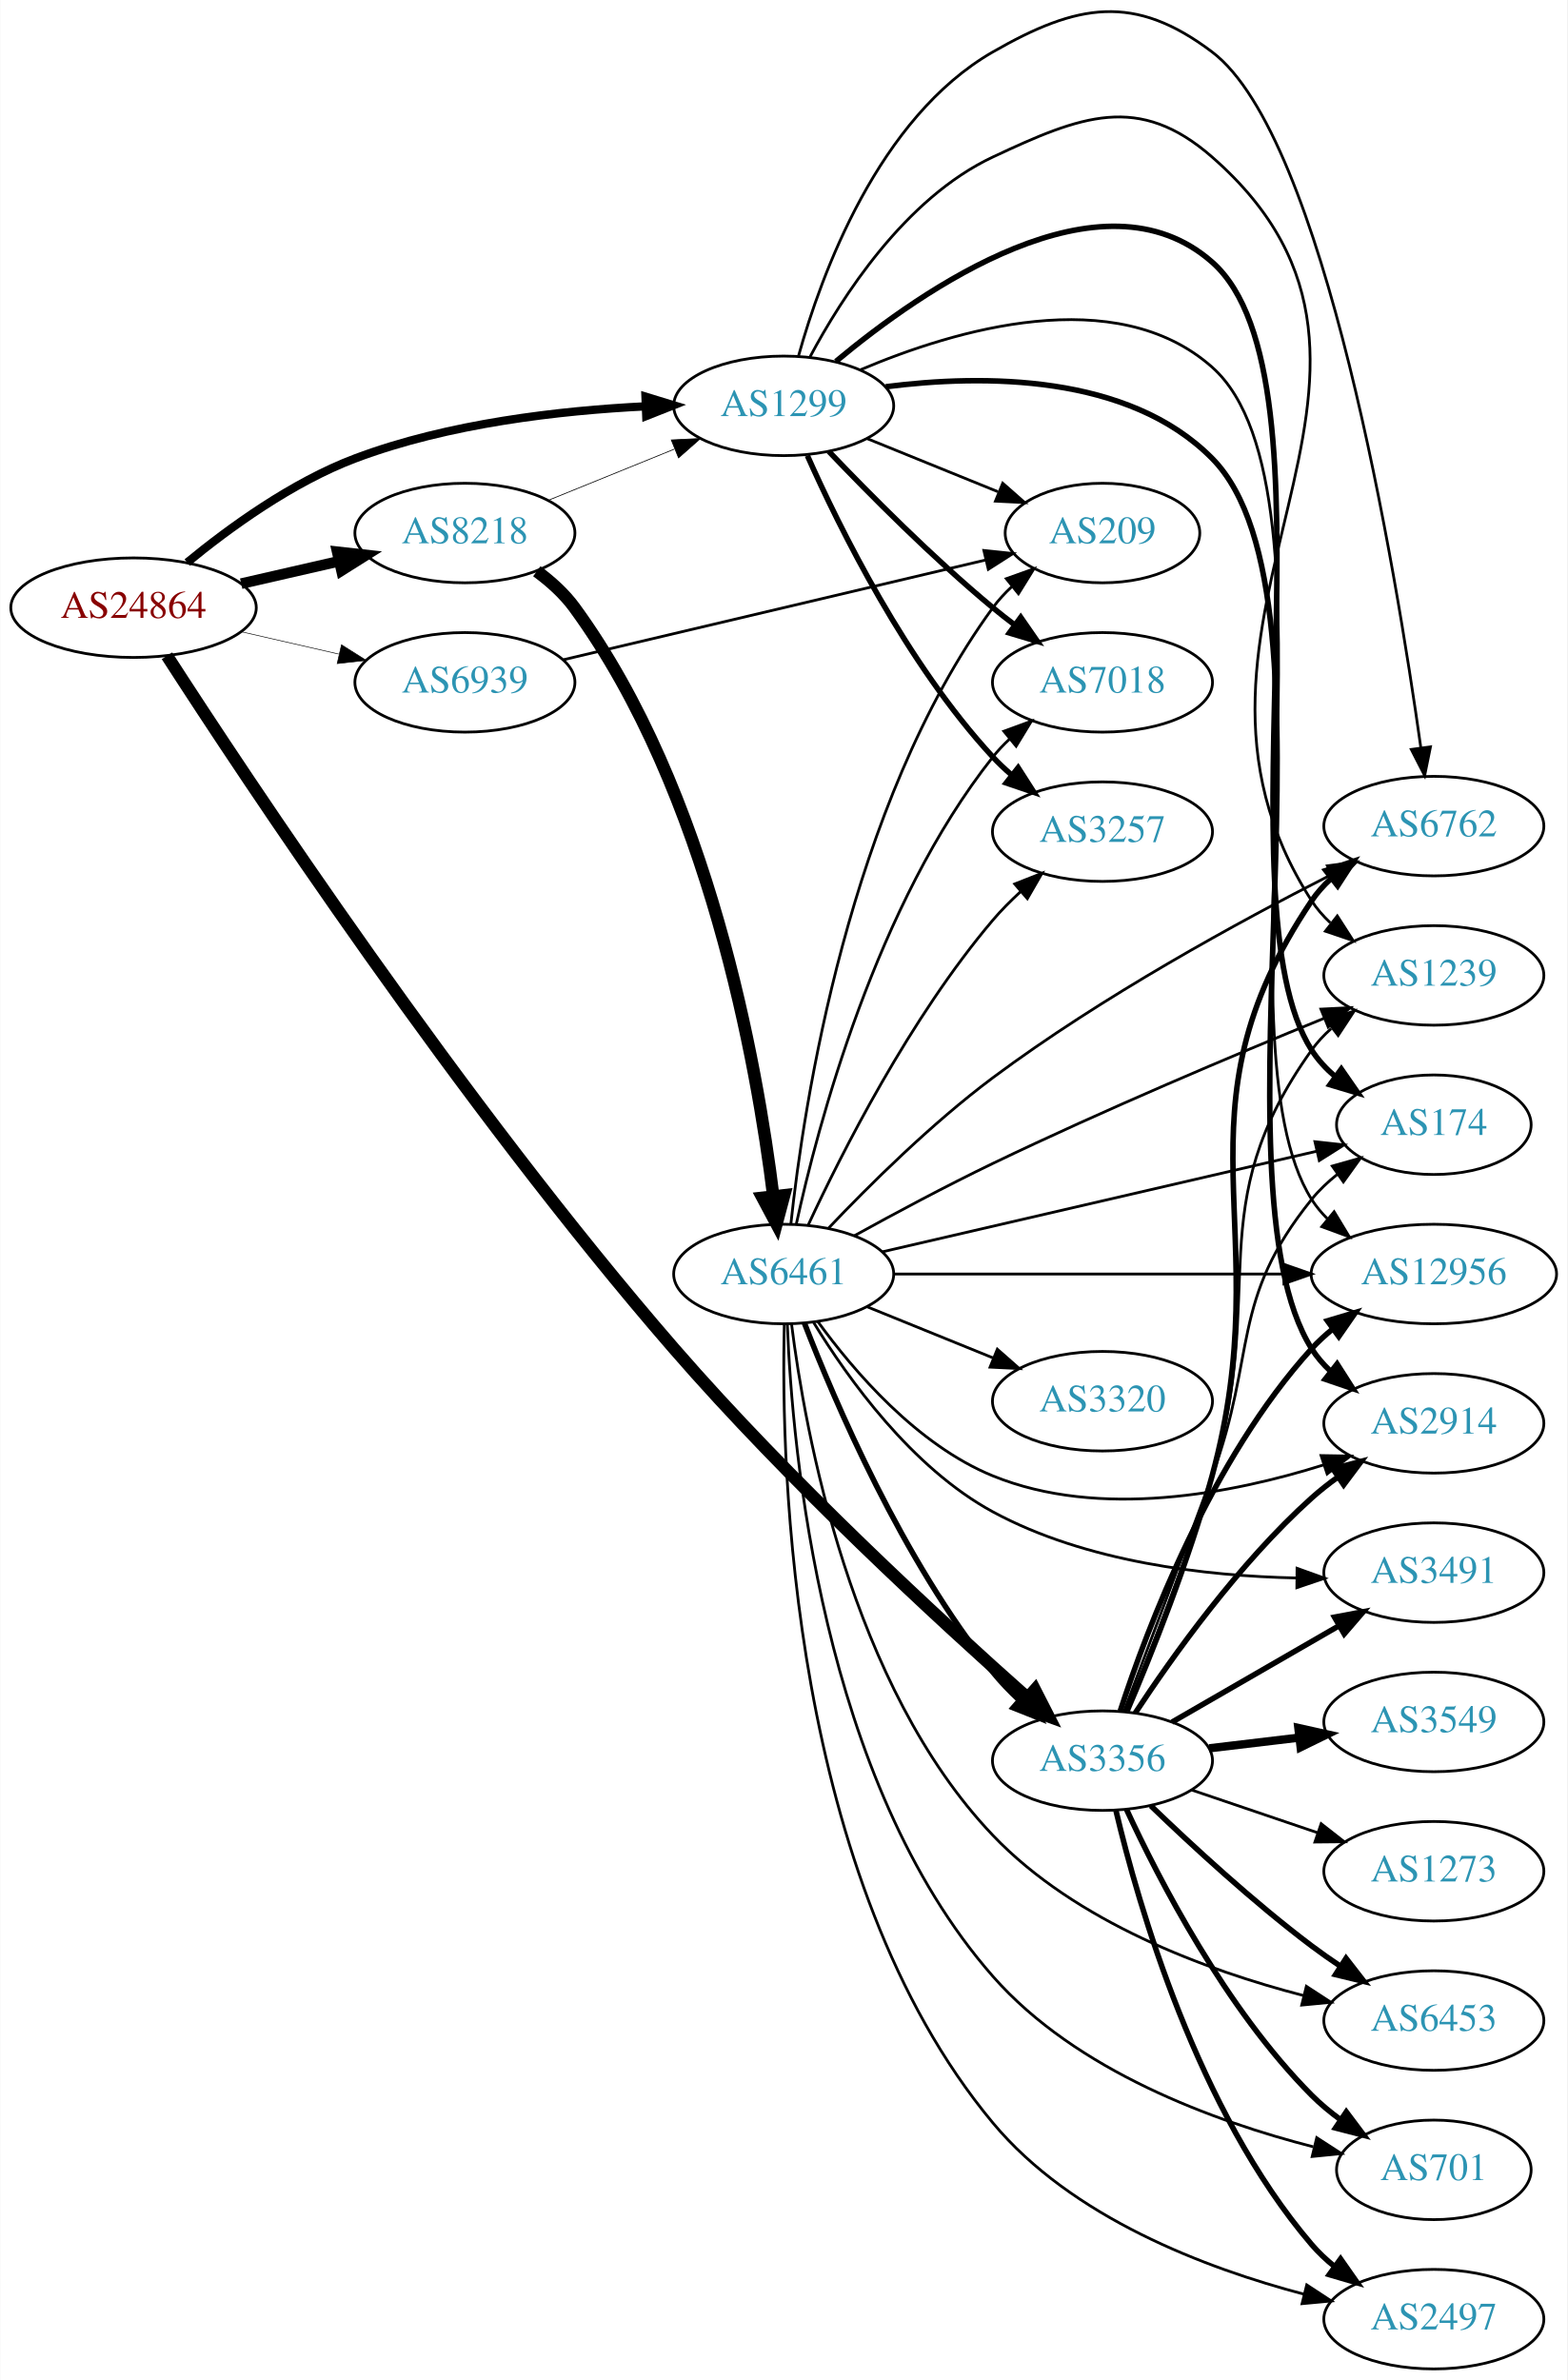
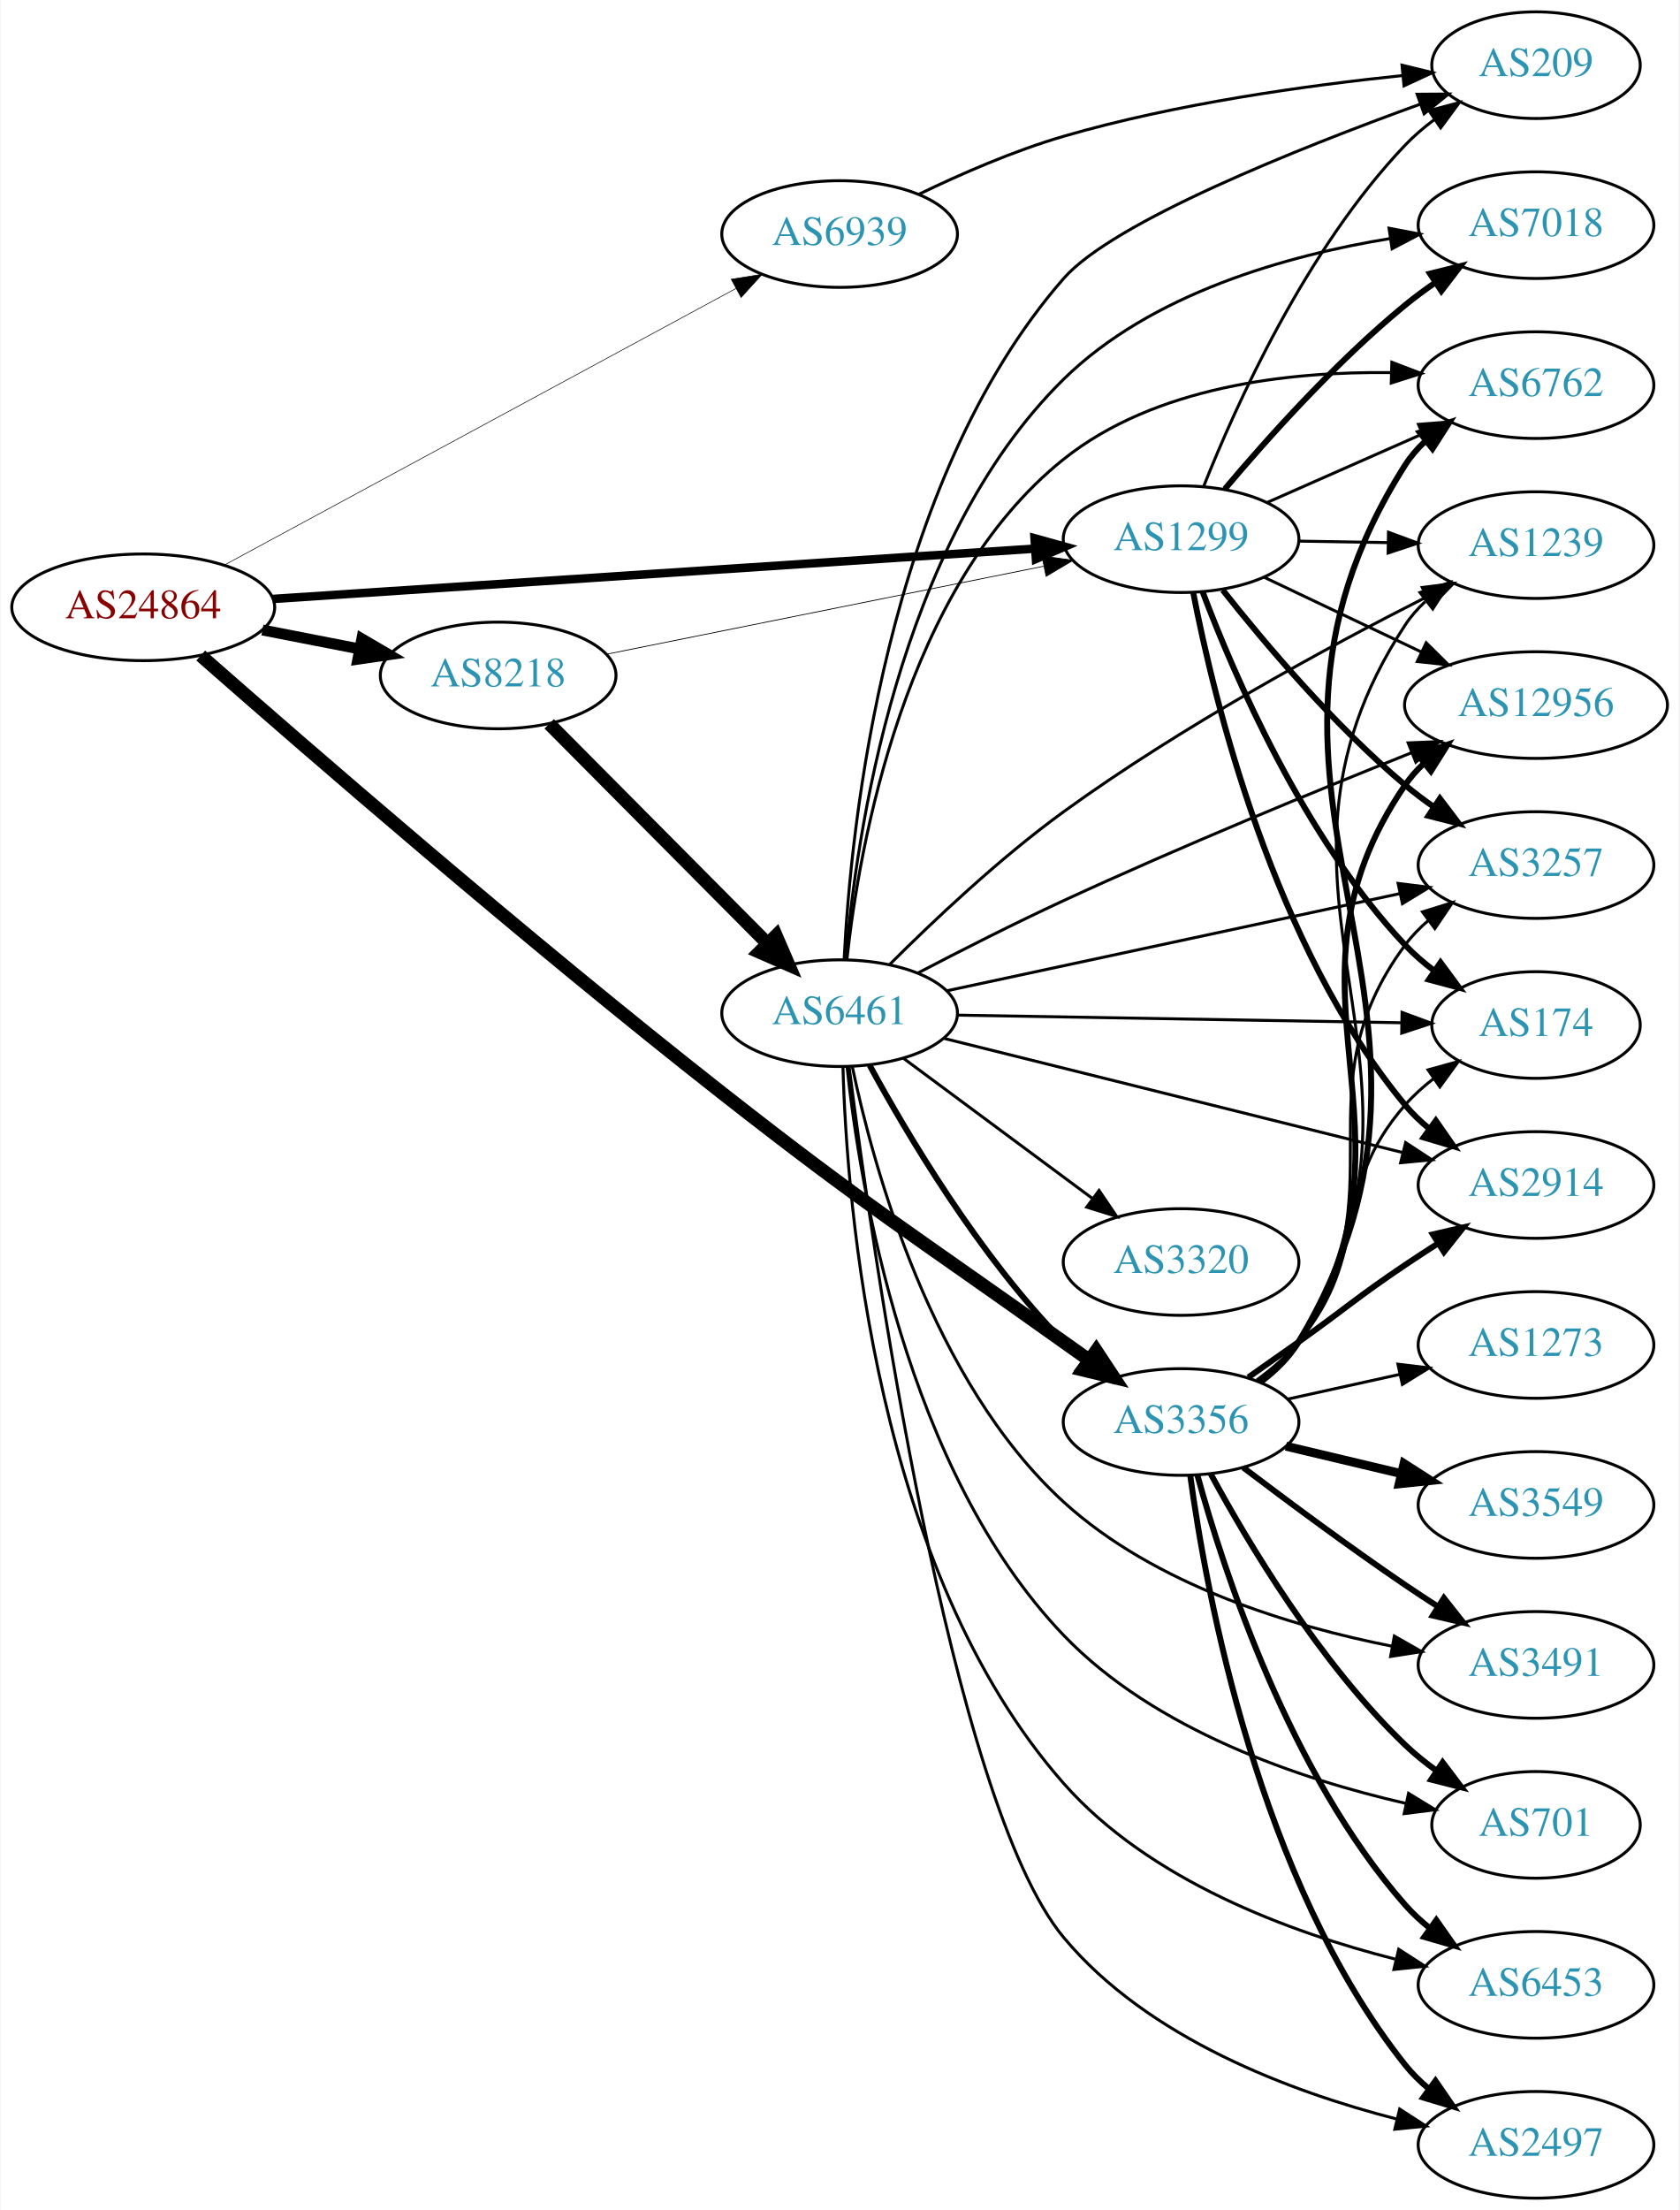
- <svg xmlns="http://www.w3.org/2000/svg" xmlns:xlink="http://www.w3.org/1999/xlink" width="567pt" height="861pt" viewBox="0.00 0.00 566.66 860.79">
-   <g id="graph0" class="graph" transform="scale(1 1) rotate(0) translate(4 856.787)">
-     <polygon fill="white" stroke="none" points="-4,4 -4,-856.787 562.663,-856.787 562.663,4 -4,4" />
+ <svg xmlns="http://www.w3.org/2000/svg" xmlns:xlink="http://www.w3.org/1999/xlink" width="567pt" height="746pt" viewBox="0.00 0.00 566.66 746.00">
+   <g id="graph0" class="graph" transform="scale(1 1) rotate(0) translate(4 742)">
+     <polygon fill="white" stroke="none" points="-4,4 -4,-742 562.663,-742 562.663,4 -4,4" />
    <g id="node1" class="node">
      <g id="a_node1">
        <a xlink:href="/asn/24864" xlink:title="AS24864 ~ Raiffeisen Informatik GmbH [AT]">
-           <ellipse fill="#ffffff" stroke="black" cx="44.196" cy="-637" rx="44.393" ry="18" />
-           <text text-anchor="middle" x="44.196" y="-633.3" font-family="Times,serif" font-size="14.00" fill="#880000">AS24864</text>
+           <ellipse fill="#ffffff" stroke="black" cx="44.196" cy="-537" rx="44.393" ry="18" />
+           <text text-anchor="middle" x="44.196" y="-533.3" font-family="Times,serif" font-size="14.00" fill="#880000">AS24864</text>
        </a>
      </g>
    </g>
    <g id="node2" class="node">
      <g id="a_node2">
        <a xlink:href="/asn/1299" xlink:title="AS1299 ~ Telia Carrier [EU]">
-           <ellipse fill="#ffffff" stroke="black" cx="279.332" cy="-710" rx="39.794" ry="18" />
-           <text text-anchor="middle" x="279.332" y="-706.3" font-family="Times,serif" font-size="14.00" fill="#2c94b3">AS1299</text>
+           <ellipse fill="#ffffff" stroke="black" cx="394.625" cy="-560" rx="39.794" ry="18" />
+           <text text-anchor="middle" x="394.625" y="-556.3" font-family="Times,serif" font-size="14.00" fill="#2c94b3">AS1299</text>
        </a>
      </g>
    </g>
    <g id="edge1" class="edge">
-       <path fill="none" stroke="black" stroke-width="3" d="M63.593,-653.338C78.787,-665.844 101.503,-682.368 124.392,-691 158.009,-703.677 198.397,-708.301 229.369,-709.823" />
-       <polygon fill="black" stroke="black" stroke-width="3" points="229.356,-713.325 239.488,-710.227 229.636,-706.331 229.356,-713.325" />
+       <path fill="none" stroke="black" stroke-width="2.864" d="M87.92,-539.82C153.083,-544.122 276.925,-552.297 345.287,-556.809" />
+       <polygon fill="black" stroke="black" stroke-width="2.864" points="345.152,-560.308 355.361,-557.474 345.613,-553.323 345.152,-560.308" />
    </g>
    <g id="node3" class="node">
      <g id="a_node3">
        <a xlink:href="/asn/3356" xlink:title="AS3356 ~ Level 3 Parent, LLC [US]">
-           <ellipse fill="#ffffff" stroke="black" cx="394.625" cy="-220" rx="39.794" ry="18" />
-           <text text-anchor="middle" x="394.625" y="-216.3" font-family="Times,serif" font-size="14.00" fill="#2c94b3">AS3356</text>
+           <ellipse fill="#ffffff" stroke="black" cx="394.625" cy="-262" rx="39.794" ry="18" />
+           <text text-anchor="middle" x="394.625" y="-258.3" font-family="Times,serif" font-size="14.00" fill="#2c94b3">AS3356</text>
        </a>
      </g>
    </g>
    <g id="edge2" class="edge">
-       <path fill="none" stroke="black" stroke-width="4.5" d="M56.287,-619.606C84.575,-575.743 162.631,-457.792 239.685,-369 281.261,-321.091 335.763,-270.886 367.516,-242.708" />
-       <polygon fill="black" stroke="black" stroke-width="4.5" points="370.186,-245.603 375.077,-236.033 364.974,-239.699 370.186,-245.603" />
+       <path fill="none" stroke="black" stroke-width="4.5" d="M63.606,-520.72C97.713,-490.729 173.306,-425.062 239.685,-373 289.571,-333.874 303.369,-325.823 354.978,-289 357.795,-286.99 360.736,-284.907 363.683,-282.831" />
+       <polygon fill="black" stroke="black" stroke-width="4.5" points="365.981,-286.029 371.905,-277.062 361.458,-279.582 365.981,-286.029" />
    </g>
    <g id="node4" class="node">
      <g id="a_node4">
        <a xlink:href="/asn/8218" xlink:title="AS8218 ~ legacy Neotelecoms [FR]">
-           <ellipse fill="#ffffff" stroke="black" cx="164.039" cy="-664" rx="39.794" ry="18" />
-           <text text-anchor="middle" x="164.039" y="-660.3" font-family="Times,serif" font-size="14.00" fill="#2c94b3">AS8218</text>
+           <ellipse fill="#ffffff" stroke="black" cx="164.039" cy="-514" rx="39.794" ry="18" />
+           <text text-anchor="middle" x="164.039" y="-510.3" font-family="Times,serif" font-size="14.00" fill="#2c94b3">AS8218</text>
        </a>
      </g>
    </g>
    <g id="edge3" class="edge">
-       <path fill="none" stroke="black" stroke-width="3.857" d="M83.131,-645.692C94.371,-648.267 106.784,-651.111 118.407,-653.774" />
-       <polygon fill="black" stroke="black" stroke-width="3.857" points="117.84,-657.235 128.369,-656.057 119.403,-650.412 117.84,-657.235" />
+       <path fill="none" stroke="black" stroke-width="3.682" d="M84.436,-529.341C94.888,-527.301 106.274,-525.079 117.052,-522.975" />
+       <polygon fill="black" stroke="black" stroke-width="3.682" points="118.005,-526.356 127.149,-521.005 116.664,-519.485 118.005,-526.356" />
    </g>
    <g id="node5" class="node">
      <g id="a_node5">
        <a xlink:href="/asn/6939" xlink:title="AS6939 ~ Hurricane Electric LLC [US]">
-           <ellipse fill="#ffffff" stroke="black" cx="164.039" cy="-610" rx="39.794" ry="18" />
-           <text text-anchor="middle" x="164.039" y="-606.3" font-family="Times,serif" font-size="14.00" fill="#2c94b3">AS6939</text>
+           <ellipse fill="#ffffff" stroke="black" cx="279.332" cy="-663" rx="39.794" ry="18" />
+           <text text-anchor="middle" x="279.332" y="-659.3" font-family="Times,serif" font-size="14.00" fill="#2c94b3">AS6939</text>
        </a>
      </g>
    </g>
    <g id="edge4" class="edge">
-       <path fill="none" stroke="black" stroke-width="0.214" d="M83.131,-628.308C94.371,-625.733 106.784,-622.889 118.407,-620.226" />
-       <polygon fill="black" stroke="black" stroke-width="0.214" points="119.403,-623.588 128.369,-617.943 117.84,-616.765 119.403,-623.588" />
+       <path fill="none" stroke="black" stroke-width="0.205" d="M71.487,-551.209C113.91,-574.137 197.439,-619.281 244.332,-644.624" />
+       <polygon fill="black" stroke="black" stroke-width="0.205" points="242.737,-647.741 253.199,-649.417 246.065,-641.583 242.737,-647.741" />
    </g>
    <g id="node6" class="node">
      <g id="a_node6">
+         <a xlink:href="/asn/174" xlink:title="AS174 ~ Cogent Communications [US]">
+           <ellipse fill="#ffffff" stroke="black" cx="514.467" cy="-396" rx="35.194" ry="18" />
+           <text text-anchor="middle" x="514.467" y="-392.3" font-family="Times,serif" font-size="14.00" fill="#2c94b3">AS174</text>
+         </a>
+       </g>
+     </g>
+     <g id="edge5" class="edge">
+       <path fill="none" stroke="black" stroke-width="2" d="M401.908,-542.194C412.486,-514.181 436.098,-459.278 470.271,-423 473.204,-419.886 476.572,-416.985 480.104,-414.327" />
+       <polygon fill="black" stroke="black" stroke-width="2" points="482.234,-417.111 488.519,-408.582 478.287,-411.329 482.234,-417.111" />
+     </g>
+     <g id="node7" class="node">
+       <g id="a_node7">
        <a xlink:href="/asn/2914" xlink:title="AS2914 ~ NTT America, Inc. [US]">
          <ellipse fill="#ffffff" stroke="black" cx="514.467" cy="-342" rx="39.794" ry="18" />
          <text text-anchor="middle" x="514.467" y="-338.3" font-family="Times,serif" font-size="14.00" fill="#2c94b3">AS2914</text>
        </a>
      </g>
    </g>
-     <g id="edge5" class="edge">
-       <path fill="none" stroke="black" stroke-width="2" d="M316.26,-716.915C351.42,-721.402 403.98,-721.64 434.271,-691 484.891,-639.796 431.918,-429.937 470.271,-369 472.108,-366.081 474.388,-363.425 476.933,-361.019" />
-       <polygon fill="black" stroke="black" stroke-width="2" points="479.482,-363.468 485.187,-354.54 475.16,-357.962 479.482,-363.468" />
-     </g>
-     <g id="node7" class="node">
-       <g id="a_node7">
-         <a xlink:href="/asn/7018" xlink:title="AS7018 ~ AT&amp;T Services, Inc. [US]">
-           <ellipse fill="#ffffff" stroke="black" cx="394.625" cy="-610" rx="39.794" ry="18" />
-           <text text-anchor="middle" x="394.625" y="-606.3" font-family="Times,serif" font-size="14.00" fill="#2c94b3">AS7018</text>
-         </a>
-       </g>
-     </g>
    <g id="edge6" class="edge">
-       <path fill="none" stroke="black" stroke-width="2" d="M295.637,-693.545C310.25,-678.204 333.206,-655.044 354.978,-637 357.499,-634.911 360.175,-632.816 362.897,-630.767" />
-       <polygon fill="black" stroke="black" stroke-width="2" points="365.058,-633.523 371.09,-624.813 360.943,-627.861 365.058,-633.523" />
+       <path fill="none" stroke="black" stroke-width="2" d="M398.717,-542.016C405.737,-505.713 425.84,-422.576 470.271,-369 472.67,-366.107 475.464,-363.43 478.454,-360.978" />
+       <polygon fill="black" stroke="black" stroke-width="2" points="480.644,-363.713 486.694,-355.016 476.54,-358.042 480.644,-363.713" />
    </g>
    <g id="node8" class="node">
      <g id="a_node8">
-         <a xlink:href="/asn/3257" xlink:title="AS3257 ~ GTT [DE]">
-           <ellipse fill="#ffffff" stroke="black" cx="394.625" cy="-556" rx="39.794" ry="18" />
-           <text text-anchor="middle" x="394.625" y="-552.3" font-family="Times,serif" font-size="14.00" fill="#2c94b3">AS3257</text>
+         <a xlink:href="/asn/7018" xlink:title="AS7018 ~ AT&amp;T Services, Inc. [US]">
+           <ellipse fill="#ffffff" stroke="black" cx="514.467" cy="-666" rx="39.794" ry="18" />
+           <text text-anchor="middle" x="514.467" y="-662.3" font-family="Times,serif" font-size="14.00" fill="#2c94b3">AS7018</text>
        </a>
      </g>
    </g>
    <g id="edge7" class="edge">
-       <path fill="none" stroke="black" stroke-width="2" d="M287.899,-692.004C299.519,-665.857 323.728,-616.803 354.978,-583 357.01,-580.803 359.249,-578.682 361.596,-576.661" />
-       <polygon fill="black" stroke="black" stroke-width="2" points="364.123,-579.128 369.841,-570.209 359.808,-573.616 364.123,-579.128" />
+       <path fill="none" stroke="black" stroke-width="2" d="M409.389,-576.926C423.594,-593.794 446.913,-619.871 470.271,-639 473.504,-641.648 477.015,-644.238 480.591,-646.701" />
+       <polygon fill="black" stroke="black" stroke-width="2" points="478.673,-649.629 488.955,-652.187 482.513,-643.776 478.673,-649.629" />
    </g>
    <g id="node9" class="node">
      <g id="a_node9">
-         <a xlink:href="/asn/6762" xlink:title="AS6762 ~ TELECOM ITALIA SPARKLE S.p.A. [IT]">
+         <a xlink:href="/asn/1239" xlink:title="AS1239 ~ Sprint [US]">
          <ellipse fill="#ffffff" stroke="black" cx="514.467" cy="-558" rx="39.794" ry="18" />
-           <text text-anchor="middle" x="514.467" y="-554.3" font-family="Times,serif" font-size="14.00" fill="#2c94b3">AS6762</text>
+           <text text-anchor="middle" x="514.467" y="-554.3" font-family="Times,serif" font-size="14.00" fill="#2c94b3">AS1239</text>
        </a>
      </g>
    </g>
    <g id="edge8" class="edge">
-       <path fill="none" stroke="black" d="M284.717,-728.131C292.883,-757.396 313.488,-814.166 354.978,-838 385.536,-855.554 406.164,-859.26 434.271,-838 474.918,-807.255 500.688,-651.041 509.783,-586.235" />
-       <polygon fill="black" stroke="black" points="513.254,-586.681 511.146,-576.298 506.319,-585.73 513.254,-586.681" />
+       <path fill="none" stroke="black" d="M434.537,-559.34C444.091,-559.177 454.44,-559.002 464.403,-558.833" />
+       <polygon fill="black" stroke="black" points="464.656,-562.329 474.595,-558.66 464.537,-555.33 464.656,-562.329" />
    </g>
    <g id="node10" class="node">
      <g id="a_node10">
-         <a xlink:href="/asn/1239" xlink:title="AS1239 ~ Sprint [US]">
-           <ellipse fill="#ffffff" stroke="black" cx="514.467" cy="-504" rx="39.794" ry="18" />
-           <text text-anchor="middle" x="514.467" y="-500.3" font-family="Times,serif" font-size="14.00" fill="#2c94b3">AS1239</text>
+         <a xlink:href="/asn/6762" xlink:title="AS6762 ~ TELECOM ITALIA SPARKLE S.p.A. [IT]">
+           <ellipse fill="#ffffff" stroke="black" cx="514.467" cy="-612" rx="39.794" ry="18" />
+           <text text-anchor="middle" x="514.467" y="-608.3" font-family="Times,serif" font-size="14.00" fill="#2c94b3">AS6762</text>
        </a>
      </g>
    </g>
    <g id="edge9" class="edge">
-       <path fill="none" stroke="black" d="M288.76,-727.538C300.277,-749.216 323.192,-785.067 354.978,-800 386.875,-814.985 407.75,-823.208 434.271,-800 525.044,-720.566 404.916,-632.382 470.271,-531 472.14,-528.101 474.442,-525.459 477.001,-523.062" />
-       <polygon fill="black" stroke="black" points="479.551,-525.512 485.278,-516.599 475.243,-519.995 479.551,-525.512" />
+       <path fill="none" stroke="black" d="M423.552,-572.323C439.141,-579.202 458.777,-587.867 475.719,-595.343" />
+       <polygon fill="black" stroke="black" points="474.77,-598.75 485.332,-599.585 477.596,-592.346 474.77,-598.75" />
    </g>
    <g id="node11" class="node">
      <g id="a_node11">
-         <a xlink:href="/asn/174" xlink:title="AS174 ~ Cogent Communications [US]">
-           <ellipse fill="#ffffff" stroke="black" cx="514.467" cy="-450" rx="35.194" ry="18" />
-           <text text-anchor="middle" x="514.467" y="-446.3" font-family="Times,serif" font-size="14.00" fill="#2c94b3">AS174</text>
+         <a xlink:href="/asn/12956" xlink:title="AS12956 ~ TELXIUS [ES]">
+           <ellipse fill="#ffffff" stroke="black" cx="514.467" cy="-504" rx="44.393" ry="18" />
+           <text text-anchor="middle" x="514.467" y="-500.3" font-family="Times,serif" font-size="14.00" fill="#2c94b3">AS12956</text>
        </a>
      </g>
    </g>
    <g id="edge10" class="edge">
-       <path fill="none" stroke="black" stroke-width="2" d="M298.227,-726.066C329.432,-752.112 394.279,-797.258 434.271,-762 482.155,-719.784 435.882,-530.782 470.271,-477 472.576,-473.396 475.552,-470.189 478.863,-467.359" />
-       <polygon fill="black" stroke="black" stroke-width="2" points="481,-470.133 487.041,-461.429 476.891,-464.467 481,-470.133" />
+       <path fill="none" stroke="black" d="M422.66,-547.152C438.37,-539.687 458.407,-530.165 475.66,-521.966" />
+       <polygon fill="black" stroke="black" points="477.384,-525.022 484.914,-517.569 474.379,-518.7 477.384,-525.022" />
    </g>
    <g id="node12" class="node">
      <g id="a_node12">
-         <a xlink:href="/asn/12956" xlink:title="AS12956 ~ TELXIUS [ES]">
-           <ellipse fill="#ffffff" stroke="black" cx="514.467" cy="-396" rx="44.393" ry="18" />
-           <text text-anchor="middle" x="514.467" y="-392.3" font-family="Times,serif" font-size="14.00" fill="#2c94b3">AS12956</text>
+         <a xlink:href="/asn/3257" xlink:title="AS3257 ~ GTT [DE]">
+           <ellipse fill="#ffffff" stroke="black" cx="514.467" cy="-450" rx="39.794" ry="18" />
+           <text text-anchor="middle" x="514.467" y="-446.3" font-family="Times,serif" font-size="14.00" fill="#2c94b3">AS3257</text>
        </a>
      </g>
    </g>
    <g id="edge11" class="edge">
-       <path fill="none" stroke="black" d="M307.14,-723.054C341.118,-737.49 399.448,-754.906 434.271,-724 484.655,-679.283 434.169,-479.875 470.271,-423 471.871,-420.48 473.799,-418.155 475.942,-416.018" />
-       <polygon fill="black" stroke="black" points="478.402,-418.526 483.888,-409.463 473.947,-413.127 478.402,-418.526" />
+       <path fill="none" stroke="black" stroke-width="2" d="M408.702,-542.812C422.722,-525.064 446.228,-497.189 470.271,-477 473.308,-474.45 476.607,-471.964 479.982,-469.6" />
+       <polygon fill="black" stroke="black" stroke-width="2" points="482.025,-472.445 488.425,-464.001 478.156,-466.611 482.025,-472.445" />
    </g>
    <g id="node13" class="node">
      <g id="a_node13">
        <a xlink:href="/asn/209" xlink:title="AS209 ~ CenturyLink Communications, LLC [US]">
-           <ellipse fill="#ffffff" stroke="black" cx="394.625" cy="-664" rx="35.194" ry="18" />
-           <text text-anchor="middle" x="394.625" y="-660.3" font-family="Times,serif" font-size="14.00" fill="#2c94b3">AS209</text>
+           <ellipse fill="#ffffff" stroke="black" cx="514.467" cy="-720" rx="35.194" ry="18" />
+           <text text-anchor="middle" x="514.467" y="-716.3" font-family="Times,serif" font-size="14.00" fill="#2c94b3">AS209</text>
        </a>
      </g>
    </g>
    <g id="edge12" class="edge">
-       <path fill="none" stroke="black" d="M309.507,-698.154C323.921,-692.302 341.465,-685.178 356.794,-678.954" />
-       <polygon fill="black" stroke="black" points="358.544,-682.021 366.493,-675.016 355.91,-675.535 358.544,-682.021" />
-     </g>
-     <g id="edge21" class="edge">
-       <path fill="none" stroke="black" stroke-width="2" d="M406.49,-237.252C419.813,-257.5 443.897,-291.315 470.271,-315 473.222,-317.65 476.464,-320.2 479.806,-322.604" />
-       <polygon fill="black" stroke="black" stroke-width="2" points="477.954,-325.576 488.206,-328.251 481.86,-319.767 477.954,-325.576" />
-     </g>
-     <g id="edge18" class="edge">
-       <path fill="none" stroke="black" stroke-width="2" d="M403.515,-237.895C412.179,-258.178 425.962,-292.403 434.271,-323 458.858,-413.54 417.936,-453.134 470.271,-531 472.195,-533.863 474.535,-536.48 477.12,-538.859" />
-       <polygon fill="black" stroke="black" stroke-width="2" points="475.388,-541.944 485.439,-545.296 479.672,-536.408 475.388,-541.944" />
-     </g>
-     <g id="edge16" class="edge">
-       <path fill="none" stroke="black" d="M403.035,-237.623C411.392,-257.944 425.019,-292.476 434.271,-323 454.66,-390.268 429.379,-419.829 470.271,-477 472.278,-479.805 474.675,-482.383 477.298,-484.736" />
-       <polygon fill="black" stroke="black" points="475.605,-487.846 485.678,-491.13 479.851,-482.281 475.605,-487.846" />
+       <path fill="none" stroke="black" d="M402.214,-577.723C413.052,-605.04 436.826,-657.938 470.271,-693 473.224,-696.096 476.603,-698.986 480.142,-701.637" />
+       <polygon fill="black" stroke="black" points="478.33,-704.637 488.565,-707.375 482.271,-698.852 478.33,-704.637" />
+     </g>
+     <g id="edge23" class="edge">
+       <path fill="none" stroke="black" d="M420.189,-276.17C425.284,-279.885 430.302,-284.21 434.271,-289 459.147,-319.023 444.635,-339.623 470.271,-369 473.084,-372.223 476.376,-375.193 479.866,-377.889" />
+       <polygon fill="black" stroke="black" points="478.02,-380.867 488.236,-383.675 482.001,-375.109 478.02,-380.867" />
+     </g>
+     <g id="edge15" class="edge">
+       <path fill="none" stroke="black" stroke-width="2" d="M417.333,-277.077C422.868,-280.946 428.8,-285.113 434.271,-289 450.361,-300.43 453.894,-303.986 470.271,-315 473.821,-317.388 477.572,-319.837 481.321,-322.239" />
+       <polygon fill="black" stroke="black" stroke-width="2" points="479.647,-325.322 489.97,-327.709 483.389,-319.406 479.647,-325.322" />
+     </g>
+     <g id="edge20" class="edge">
+       <path fill="none" stroke="black" d="M421.219,-275.43C426.261,-279.183 430.997,-283.711 434.271,-289 491.509,-381.456 410.687,-440.039 470.271,-531 472.161,-533.885 474.478,-536.518 477.047,-538.908" />
+       <polygon fill="black" stroke="black" points="475.298,-541.982 485.34,-545.361 479.597,-536.458 475.298,-541.982" />
+     </g>
+     <g id="edge19" class="edge">
+       <path fill="none" stroke="black" stroke-width="2" d="M421.324,-275.366C426.36,-279.122 431.068,-283.668 434.271,-289 502.521,-402.599 399.137,-473.184 470.271,-585 472.122,-587.91 474.412,-590.56 476.964,-592.962" />
+       <polygon fill="black" stroke="black" stroke-width="2" points="475.197,-596.024 485.228,-599.434 479.513,-590.512 475.197,-596.024" />
+     </g>
+     <g id="edge14" class="edge">
+       <path fill="none" stroke="black" stroke-width="2" d="M421.057,-275.532C426.107,-279.28 430.888,-283.78 434.271,-289 480.544,-360.389 422.187,-406.818 470.271,-477 472.005,-479.531 474.062,-481.871 476.323,-484.027" />
+       <polygon fill="black" stroke="black" stroke-width="2" points="474.622,-487.147 484.621,-490.65 478.989,-481.676 474.622,-487.147" />
    </g>
    <g id="edge22" class="edge">
-       <path fill="none" stroke="black" d="M402.4,-237.836C410.173,-258.352 423.267,-293.063 434.271,-323 450.568,-367.336 440.611,-386.236 470.271,-423 472.957,-426.33 476.171,-429.365 479.616,-432.099" />
-       <polygon fill="black" stroke="black" points="477.739,-435.057 487.938,-437.925 481.754,-429.322 477.739,-435.057" />
-     </g>
-     <g id="edge13" class="edge">
-       <path fill="none" stroke="black" stroke-width="2" d="M401.034,-237.917C410.812,-267.925 433.857,-328.984 470.271,-369 472.604,-371.563 475.234,-373.974 478.017,-376.22" />
-       <polygon fill="black" stroke="black" stroke-width="2" points="475.988,-379.072 486.141,-382.099 480.092,-373.401 475.988,-379.072" />
+       <path fill="none" stroke="black" d="M420.777,-275.721C425.842,-279.459 430.699,-283.908 434.271,-289 469.685,-339.485 433.577,-373.438 470.271,-423 472.508,-426.021 475.192,-428.783 478.114,-431.289" />
+       <polygon fill="black" stroke="black" points="476.141,-434.183 486.259,-437.325 480.309,-428.559 476.141,-434.183" />
    </g>
    <g id="node14" class="node">
      <g id="a_node14">
+         <a xlink:href="/asn/2497" xlink:title="AS2497 ~ Internet Initiative Japan Inc. [JP]">
+           <ellipse fill="#ffffff" stroke="black" cx="514.467" cy="-18" rx="39.794" ry="18" />
+           <text text-anchor="middle" x="514.467" y="-14.3" font-family="Times,serif" font-size="14.00" fill="#2c94b3">AS2497</text>
+         </a>
+       </g>
+     </g>
+     <g id="edge13" class="edge">
+       <path fill="none" stroke="black" stroke-width="2" d="M397.699,-244.047C403.104,-204.246 420.806,-107.214 470.271,-45 472.61,-42.058 475.363,-39.349 478.328,-36.876" />
+       <polygon fill="black" stroke="black" stroke-width="2" points="480.521,-39.609 486.533,-30.885 476.393,-33.955 480.521,-39.609" />
+     </g>
+     <g id="node15" class="node">
+       <g id="a_node15">
+         <a xlink:href="/asn/3491" xlink:title="AS3491 ~ PCCW Global, Inc. [US]">
+           <ellipse fill="#ffffff" stroke="black" cx="514.467" cy="-180" rx="39.794" ry="18" />
+           <text text-anchor="middle" x="514.467" y="-176.3" font-family="Times,serif" font-size="14.00" fill="#2c94b3">AS3491</text>
+         </a>
+       </g>
+     </g>
+     <g id="edge16" class="edge">
+       <path fill="none" stroke="black" stroke-width="2" d="M415.601,-246.636C430.465,-235.364 451.364,-219.847 470.271,-207 473.81,-204.596 477.553,-202.136 481.298,-199.727" />
+       <polygon fill="black" stroke="black" stroke-width="2" points="483.368,-202.559 489.943,-194.251 479.622,-196.646 483.368,-202.559" />
+     </g>
+     <g id="node16" class="node">
+       <g id="a_node16">
+         <a xlink:href="/asn/701" xlink:title="AS701 ~ UUNET [US]">
+           <ellipse fill="#ffffff" stroke="black" cx="514.467" cy="-126" rx="35.194" ry="18" />
+           <text text-anchor="middle" x="514.467" y="-122.3" font-family="Times,serif" font-size="14.00" fill="#2c94b3">AS701</text>
+         </a>
+       </g>
+     </g>
+     <g id="edge17" class="edge">
+       <path fill="none" stroke="black" stroke-width="2" d="M404.614,-244.512C417.057,-221.516 441.302,-180.782 470.271,-153 473.518,-149.886 477.181,-146.943 480.966,-144.227" />
+       <polygon fill="black" stroke="black" stroke-width="2" points="482.943,-147.115 489.332,-138.662 479.067,-141.286 482.943,-147.115" />
+     </g>
+     <g id="node17" class="node">
+       <g id="a_node17">
        <a xlink:href="/asn/3549" xlink:title="AS3549 ~ Level 3 Parent, LLC [US]">
          <ellipse fill="#ffffff" stroke="black" cx="514.467" cy="-234" rx="39.794" ry="18" />
          <text text-anchor="middle" x="514.467" y="-230.3" font-family="Times,serif" font-size="14.00" fill="#2c94b3">AS3549</text>
        </a>
      </g>
    </g>
-     <g id="edge14" class="edge">
-       <path fill="none" stroke="black" stroke-width="3" d="M433.235,-224.468C443.546,-225.693 454.863,-227.038 465.663,-228.321" />
-       <polygon fill="black" stroke="black" stroke-width="3" points="465.467,-231.822 475.81,-229.526 466.293,-224.871 465.467,-231.822" />
-     </g>
-     <g id="node15" class="node">
-       <g id="a_node15">
-         <a xlink:href="/asn/6453" xlink:title="AS6453 ~ TATA COMMUNICATIONS (AMERICA) INC [US]">
-           <ellipse fill="#ffffff" stroke="black" cx="514.467" cy="-126" rx="39.794" ry="18" />
-           <text text-anchor="middle" x="514.467" y="-122.3" font-family="Times,serif" font-size="14.00" fill="#2c94b3">AS6453</text>
-         </a>
-       </g>
-     </g>
-     <g id="edge15" class="edge">
-       <path fill="none" stroke="black" stroke-width="2" d="M412.102,-203.691C426.77,-189.551 449.12,-168.914 470.271,-153 473.61,-150.488 477.188,-147.983 480.803,-145.568" />
-       <polygon fill="black" stroke="black" stroke-width="2" points="482.709,-148.504 489.21,-140.138 478.911,-142.624 482.709,-148.504" />
-     </g>
-     <g id="node16" class="node">
-       <g id="a_node16">
-         <a xlink:href="/asn/701" xlink:title="AS701 ~ UUNET [US]">
-           <ellipse fill="#ffffff" stroke="black" cx="514.467" cy="-72" rx="35.194" ry="18" />
-           <text text-anchor="middle" x="514.467" y="-68.3" font-family="Times,serif" font-size="14.00" fill="#2c94b3">AS701</text>
-         </a>
-       </g>
-     </g>
-     <g id="edge17" class="edge">
-       <path fill="none" stroke="black" stroke-width="2" d="M403.367,-202.249C415.037,-177.007 439.121,-130.333 470.271,-99 473.443,-95.809 477.06,-92.82 480.821,-90.079" />
-       <polygon fill="black" stroke="black" stroke-width="2" points="482.803,-92.964 489.164,-84.491 478.907,-87.148 482.803,-92.964" />
-     </g>
-     <g id="node17" class="node">
-       <g id="a_node17">
-         <a xlink:href="/asn/2497" xlink:title="AS2497 ~ Internet Initiative Japan Inc. [JP]">
-           <ellipse fill="#ffffff" stroke="black" cx="514.467" cy="-18" rx="39.794" ry="18" />
-           <text text-anchor="middle" x="514.467" y="-14.3" font-family="Times,serif" font-size="14.00" fill="#2c94b3">AS2497</text>
-         </a>
-       </g>
-     </g>
-     <g id="edge19" class="edge">
-       <path fill="none" stroke="black" stroke-width="2" d="M399.495,-201.958C407.558,-167.92 428.938,-93.316 470.271,-45 472.714,-42.144 475.537,-39.492 478.546,-37.055" />
-       <polygon fill="black" stroke="black" stroke-width="2" points="480.734,-39.793 486.811,-31.115 476.648,-34.109 480.734,-39.793" />
+     <g id="edge18" class="edge">
+       <path fill="none" stroke="black" stroke-width="3" d="M430.026,-253.826C442.141,-250.947 455.939,-247.669 468.778,-244.618" />
+       <polygon fill="black" stroke="black" stroke-width="3" points="469.899,-247.95 478.819,-242.233 468.28,-241.139 469.899,-247.95" />
    </g>
    <g id="node18" class="node">
      <g id="a_node18">
-         <a xlink:href="/asn/3491" xlink:title="AS3491 ~ PCCW Global, Inc. [US]">
-           <ellipse fill="#ffffff" stroke="black" cx="514.467" cy="-288" rx="39.794" ry="18" />
-           <text text-anchor="middle" x="514.467" y="-284.3" font-family="Times,serif" font-size="14.00" fill="#2c94b3">AS3491</text>
-         </a>
-       </g>
-     </g>
-     <g id="edge20" class="edge">
-       <path fill="none" stroke="black" stroke-width="2" d="M419.756,-233.925C437.195,-243.988 460.969,-257.707 480.207,-268.808" />
-       <polygon fill="black" stroke="black" stroke-width="2" points="478.552,-271.893 488.963,-273.86 482.051,-265.83 478.552,-271.893" />
+         <a xlink:href="/asn/6453" xlink:title="AS6453 ~ TATA COMMUNICATIONS (AMERICA) INC [US]">
+           <ellipse fill="#ffffff" stroke="black" cx="514.467" cy="-72" rx="39.794" ry="18" />
+           <text text-anchor="middle" x="514.467" y="-68.3" font-family="Times,serif" font-size="14.00" fill="#2c94b3">AS6453</text>
+         </a>
+       </g>
+     </g>
+     <g id="edge21" class="edge">
+       <path fill="none" stroke="black" stroke-width="2" d="M400.168,-243.943C409.028,-211.696 431.241,-143.428 470.271,-99 472.752,-96.176 475.599,-93.546 478.623,-91.123" />
+       <polygon fill="black" stroke="black" stroke-width="2" points="480.809,-93.862 486.911,-85.201 476.74,-88.167 480.809,-93.862" />
    </g>
    <g id="node19" class="node">
      <g id="a_node19">
        <a xlink:href="/asn/1273" xlink:title="AS1273 ~ Vodafone Group PLC [EU]">
-           <ellipse fill="#ffffff" stroke="black" cx="514.467" cy="-180" rx="39.794" ry="18" />
-           <text text-anchor="middle" x="514.467" y="-176.3" font-family="Times,serif" font-size="14.00" fill="#2c94b3">AS1273</text>
-         </a>
-       </g>
-     </g>
-     <g id="edge23" class="edge">
-       <path fill="none" stroke="black" d="M426.895,-209.386C440.878,-204.639 457.549,-198.981 472.511,-193.902" />
-       <polygon fill="black" stroke="black" points="473.706,-197.192 482.051,-190.664 471.456,-190.564 473.706,-197.192" />
-     </g>
-     <g id="edge25" class="edge">
-       <path fill="none" stroke="black" stroke-width="0.265" d="M194.214,-675.846C208.09,-681.48 224.867,-688.292 239.776,-694.346" />
-       <polygon fill="black" stroke="black" stroke-width="0.265" points="238.673,-697.675 249.255,-698.194 241.306,-691.189 238.673,-697.675" />
+           <ellipse fill="#ffffff" stroke="black" cx="514.467" cy="-288" rx="39.794" ry="18" />
+           <text text-anchor="middle" x="514.467" y="-284.3" font-family="Times,serif" font-size="14.00" fill="#2c94b3">AS1273</text>
+         </a>
+       </g>
+     </g>
+     <g id="edge24" class="edge">
+       <path fill="none" stroke="black" d="M430.662,-269.73C442.547,-272.353 455.992,-275.319 468.538,-278.087" />
+       <polygon fill="black" stroke="black" points="467.842,-281.518 478.361,-280.254 469.35,-274.682 467.842,-281.518" />
+     </g>
+     <g id="edge26" class="edge">
+       <path fill="none" stroke="black" stroke-width="0.265" d="M200.755,-521.188C240.512,-529.188 304.853,-542.136 348.17,-550.853" />
+       <polygon fill="black" stroke="black" stroke-width="0.265" points="347.665,-554.321 358.159,-552.863 349.046,-547.459 347.665,-554.321" />
    </g>
    <g id="node20" class="node">
      <g id="a_node20">
        <a xlink:href="/asn/6461" xlink:title="AS6461 ~ Zayo Bandwidth [US]">
-           <ellipse fill="#ffffff" stroke="black" cx="279.332" cy="-396" rx="39.794" ry="18" />
-           <text text-anchor="middle" x="279.332" y="-392.3" font-family="Times,serif" font-size="14.00" fill="#2c94b3">AS6461</text>
-         </a>
-       </g>
-     </g>
-     <g id="edge24" class="edge">
-       <path fill="none" stroke="black" stroke-width="4.5" d="M190.049,-650.177C195.121,-646.444 200.017,-642.024 203.685,-637 252.192,-570.566 269.702,-471.91 275.589,-424.057" />
-       <polygon fill="black" stroke="black" stroke-width="4.5" points="279.502,-424.492 276.733,-414.107 271.679,-423.592 279.502,-424.492" />
+           <ellipse fill="#ffffff" stroke="black" cx="279.332" cy="-400" rx="39.794" ry="18" />
+           <text text-anchor="middle" x="279.332" y="-396.3" font-family="Times,serif" font-size="14.00" fill="#2c94b3">AS6461</text>
+         </a>
+       </g>
+     </g>
+     <g id="edge25" class="edge">
+       <path fill="none" stroke="black" stroke-width="4.5" d="M181.271,-497.667C200.536,-478.281 232.815,-445.8 254.815,-423.663" />
+       <polygon fill="black" stroke="black" stroke-width="4.5" points="257.873,-426.172 262.13,-416.303 252.288,-420.621 257.873,-426.172" />
+     </g>
+     <g id="edge41" class="edge">
+       <path fill="none" stroke="black" d="M305.948,-676.356C320.068,-683.193 338.108,-691.089 354.978,-696 392.832,-707.019 437.326,-713.192 469.518,-716.508" />
+       <polygon fill="black" stroke="black" points="469.22,-719.996 479.514,-717.487 469.903,-713.029 469.22,-719.996" />
+     </g>
+     <g id="edge29" class="edge">
+       <path fill="none" stroke="black" stroke-width="2" d="M289.468,-382.402C302.073,-359.217 326.498,-317.992 354.978,-289 357.075,-286.865 359.362,-284.789 361.74,-282.799" />
+       <polygon fill="black" stroke="black" stroke-width="2" points="364.258,-285.278 370.044,-276.403 359.986,-279.733 364.258,-285.278" />
+     </g>
+     <g id="edge38" class="edge">
+       <path fill="none" stroke="black" d="M319.091,-399.335C360.358,-398.627 425.57,-397.508 468.924,-396.764" />
+       <polygon fill="black" stroke="black" points="469.238,-400.259 479.176,-396.588 469.118,-393.261 469.238,-400.259" />
+     </g>
+     <g id="edge39" class="edge">
+       <path fill="none" stroke="black" d="M314.732,-391.442C355.828,-381.218 424.648,-364.097 469.551,-352.926" />
+       <polygon fill="black" stroke="black" points="470.447,-356.31 479.306,-350.499 468.757,-349.517 470.447,-356.31" />
    </g>
    <g id="edge40" class="edge">
-       <path fill="none" stroke="black" d="M199.756,-618.201C240.687,-627.871 308.65,-643.926 352.269,-654.23" />
-       <polygon fill="black" stroke="black" points="351.727,-657.699 362.264,-656.592 353.337,-650.886 351.727,-657.699" />
+       <path fill="none" stroke="black" d="M281.397,-418.021C284.777,-458.768 298.676,-558.735 354.978,-614 384.509,-642.987 430.453,-655.816 465.286,-661.493" />
+       <polygon fill="black" stroke="black" points="464.844,-664.966 475.25,-662.974 465.873,-658.042 464.844,-664.966" />
+     </g>
+     <g id="edge35" class="edge">
+       <path fill="none" stroke="black" d="M296.316,-416.516C310.845,-431.036 333.268,-452.249 354.978,-468 394.606,-496.751 444.228,-523.625 477.287,-540.388" />
+       <polygon fill="black" stroke="black" points="476.06,-543.688 486.567,-545.048 479.201,-537.433 476.06,-543.688" />
+     </g>
+     <g id="edge28" class="edge">
+       <path fill="none" stroke="black" d="M281.792,-418.084C285.891,-456.014 301.024,-543.927 354.978,-587 385.853,-611.649 431.163,-616.659 465.437,-616.226" />
+       <polygon fill="black" stroke="black" points="465.796,-619.717 475.692,-615.932 465.596,-612.72 465.796,-619.717" />
+     </g>
+     <g id="edge33" class="edge">
+       <path fill="none" stroke="black" d="M305.661,-413.501C320.001,-420.991 338.344,-430.316 354.978,-438 394.336,-456.181 440.133,-475.008 472.347,-487.878" />
+       <polygon fill="black" stroke="black" points="471.301,-491.229 481.886,-491.674 473.889,-484.725 471.301,-491.229" />
+     </g>
+     <g id="edge30" class="edge">
+       <path fill="none" stroke="black" d="M315.487,-407.54C356.319,-416.297 423.77,-430.763 468.414,-440.338" />
+       <polygon fill="black" stroke="black" points="467.896,-443.806 478.408,-442.481 469.364,-436.962 467.896,-443.806" />
+     </g>
+     <g id="edge31" class="edge">
+       <path fill="none" stroke="black" d="M280.847,-417.992C283.051,-462.463 294.608,-578.942 354.978,-648 371.597,-667.011 434.049,-691.881 475.418,-706.861" />
+       <polygon fill="black" stroke="black" points="474.332,-710.189 484.927,-710.265 476.692,-703.599 474.332,-710.189" />
    </g>
    <g id="edge27" class="edge">
-       <path fill="none" stroke="black" stroke-width="2" d="M286.825,-378.272C297.854,-349.694 322.273,-292.549 354.978,-252 357.824,-248.472 361.109,-245.056 364.538,-241.853" />
-       <polygon fill="black" stroke="black" stroke-width="2" points="366.914,-244.424 372.158,-235.218 362.318,-239.145 366.914,-244.424" />
-     </g>
-     <g id="edge35" class="edge">
-       <path fill="none" stroke="black" d="M291.659,-378.841C304.558,-361.026 327.451,-334.223 354.978,-323 393.583,-307.261 441.547,-316.581 474.538,-326.944" />
-       <polygon fill="black" stroke="black" points="473.676,-330.345 484.269,-330.167 475.877,-323.7 473.676,-330.345" />
-     </g>
-     <g id="edge31" class="edge">
-       <path fill="none" stroke="black" d="M283.872,-413.967C291.593,-449.458 312.736,-529.724 354.978,-583 356.79,-585.285 358.845,-587.456 361.042,-589.502" />
-       <polygon fill="black" stroke="black" points="358.955,-592.317 368.906,-595.955 363.396,-586.906 358.955,-592.317" />
-     </g>
-     <g id="edge28" class="edge">
-       <path fill="none" stroke="black" d="M288.241,-413.81C300.287,-439.754 325.021,-488.691 354.978,-524 357.976,-527.533 361.396,-530.979 364.933,-534.222" />
-       <polygon fill="black" stroke="black" points="362.886,-537.078 372.748,-540.952 367.454,-531.774 362.886,-537.078" />
-     </g>
-     <g id="edge33" class="edge">
-       <path fill="none" stroke="black" d="M295.643,-412.695C310.078,-427.895 332.755,-450.427 354.978,-467 394.332,-496.349 444.011,-523.463 477.158,-540.323" />
-       <polygon fill="black" stroke="black" points="475.959,-543.638 486.465,-545.008 479.107,-537.385 475.959,-543.638" />
-     </g>
-     <g id="edge36" class="edge">
-       <path fill="none" stroke="black" d="M304.937,-409.878C319.359,-417.838 338.021,-427.838 354.978,-436 395.197,-455.359 442.32,-475.231 474.668,-488.454" />
-       <polygon fill="black" stroke="black" points="473.626,-491.808 484.208,-492.336 476.265,-485.325 473.626,-491.808" />
+       <path fill="none" stroke="black" d="M282.565,-381.678C290.172,-321.919 316.732,-133.884 354.978,-88 383.409,-53.891 431.752,-35.844 467.588,-26.675" />
+       <polygon fill="black" stroke="black" points="468.439,-30.071 477.337,-24.319 466.795,-23.267 468.439,-30.071" />
    </g>
    <g id="edge34" class="edge">
-       <path fill="none" stroke="black" d="M314.983,-404.026C356.876,-413.73 427.313,-430.044 472.036,-440.403" />
-       <polygon fill="black" stroke="black" points="471.461,-443.863 481.993,-442.71 473.041,-437.044 471.461,-443.863" />
-     </g>
-     <g id="edge26" class="edge">
-       <path fill="none" stroke="black" d="M319.091,-396C357.689,-396 417.233,-396 460.248,-396" />
-       <polygon fill="black" stroke="black" points="460.255,-399.5 470.255,-396 460.255,-392.5 460.255,-399.5" />
-     </g>
-     <g id="edge39" class="edge">
-       <path fill="none" stroke="black" d="M281.93,-414.107C286.49,-456.802 302.803,-565.542 354.978,-637 356.957,-639.71 359.293,-642.245 361.822,-644.591" />
-       <polygon fill="black" stroke="black" points="359.839,-647.489 369.818,-651.048 364.237,-642.043 359.839,-647.489" />
+       <path fill="none" stroke="black" d="M283.636,-381.851C290.7,-348.164 310.399,-275.704 354.978,-235 385.712,-206.938 431.516,-193.067 465.99,-186.288" />
+       <polygon fill="black" stroke="black" points="466.638,-189.728 475.843,-184.481 465.375,-182.843 466.638,-189.728" />
    </g>
    <g id="edge37" class="edge">
-       <path fill="none" stroke="black" d="M282.153,-378.041C286.992,-339.283 303.541,-246.945 354.978,-193 384.999,-161.516 432.15,-144.171 467.228,-135.067" />
-       <polygon fill="black" stroke="black" points="468.36,-138.392 477.235,-132.606 466.689,-131.595 468.36,-138.392" />
+       <path fill="none" stroke="black" d="M281.829,-381.971C286.066,-342.131 301.56,-245.725 354.978,-190 385.816,-157.83 435.014,-141.379 470.419,-133.276" />
+       <polygon fill="black" stroke="black" points="471.43,-136.638 480.469,-131.113 469.957,-129.795 471.43,-136.638" />
    </g>
    <g id="edge32" class="edge">
-       <path fill="none" stroke="black" d="M280.651,-377.874C282.398,-332.506 292.975,-212.642 354.978,-142 385.047,-107.741 435.054,-89.513 470.857,-80.341" />
-       <polygon fill="black" stroke="black" points="472.116,-83.638 481.012,-77.883 470.469,-76.834 472.116,-83.638" />
-     </g>
-     <g id="edge38" class="edge">
-       <path fill="none" stroke="black" d="M279.541,-377.666C278.298,-325.977 281.646,-177.118 354.978,-89 383.449,-54.789 431.785,-36.424 467.609,-27.006" />
-       <polygon fill="black" stroke="black" points="468.496,-30.392 477.355,-24.581 466.806,-23.6 468.496,-30.392" />
-     </g>
-     <g id="edge29" class="edge">
-       <path fill="none" stroke="black" d="M290.159,-378.473C302.484,-358.306 325.607,-325.929 354.978,-310 388.581,-291.776 431.852,-286.787 464.689,-286.071" />
-       <polygon fill="black" stroke="black" points="464.99,-289.568 474.958,-285.977 464.926,-282.568 464.99,-289.568" />
+       <path fill="none" stroke="black" d="M280.459,-381.753C281.745,-335.499 291.314,-212.217 354.978,-140 383.902,-107.191 431.422,-89.683 466.898,-80.698" />
+       <polygon fill="black" stroke="black" points="468.109,-84.007 477.022,-78.279 466.483,-77.199 468.109,-84.007" />
    </g>
    <g id="node21" class="node">
      <g id="a_node21">
        <a xlink:href="/asn/3320" xlink:title="AS3320 ~ DTAG [DE]">
-           <ellipse fill="#ffffff" stroke="black" cx="394.625" cy="-350" rx="39.794" ry="18" />
-           <text text-anchor="middle" x="394.625" y="-346.3" font-family="Times,serif" font-size="14.00" fill="#2c94b3">AS3320</text>
-         </a>
-       </g>
-     </g>
-     <g id="edge30" class="edge">
-       <path fill="none" stroke="black" d="M309.507,-384.154C323.383,-378.52 340.16,-371.708 355.069,-365.654" />
-       <polygon fill="black" stroke="black" points="356.599,-368.811 364.548,-361.806 353.966,-362.325 356.599,-368.811" />
+           <ellipse fill="#ffffff" stroke="black" cx="394.625" cy="-316" rx="39.794" ry="18" />
+           <text text-anchor="middle" x="394.625" y="-312.3" font-family="Times,serif" font-size="14.00" fill="#2c94b3">AS3320</text>
+         </a>
+       </g>
+     </g>
+     <g id="edge36" class="edge">
+       <path fill="none" stroke="black" d="M300.848,-384.788C318.702,-371.55 344.775,-352.219 364.738,-337.417" />
+       <polygon fill="black" stroke="black" points="366.93,-340.15 372.878,-331.382 362.76,-334.527 366.93,-340.15" />
    </g>
  </g>
</svg>
